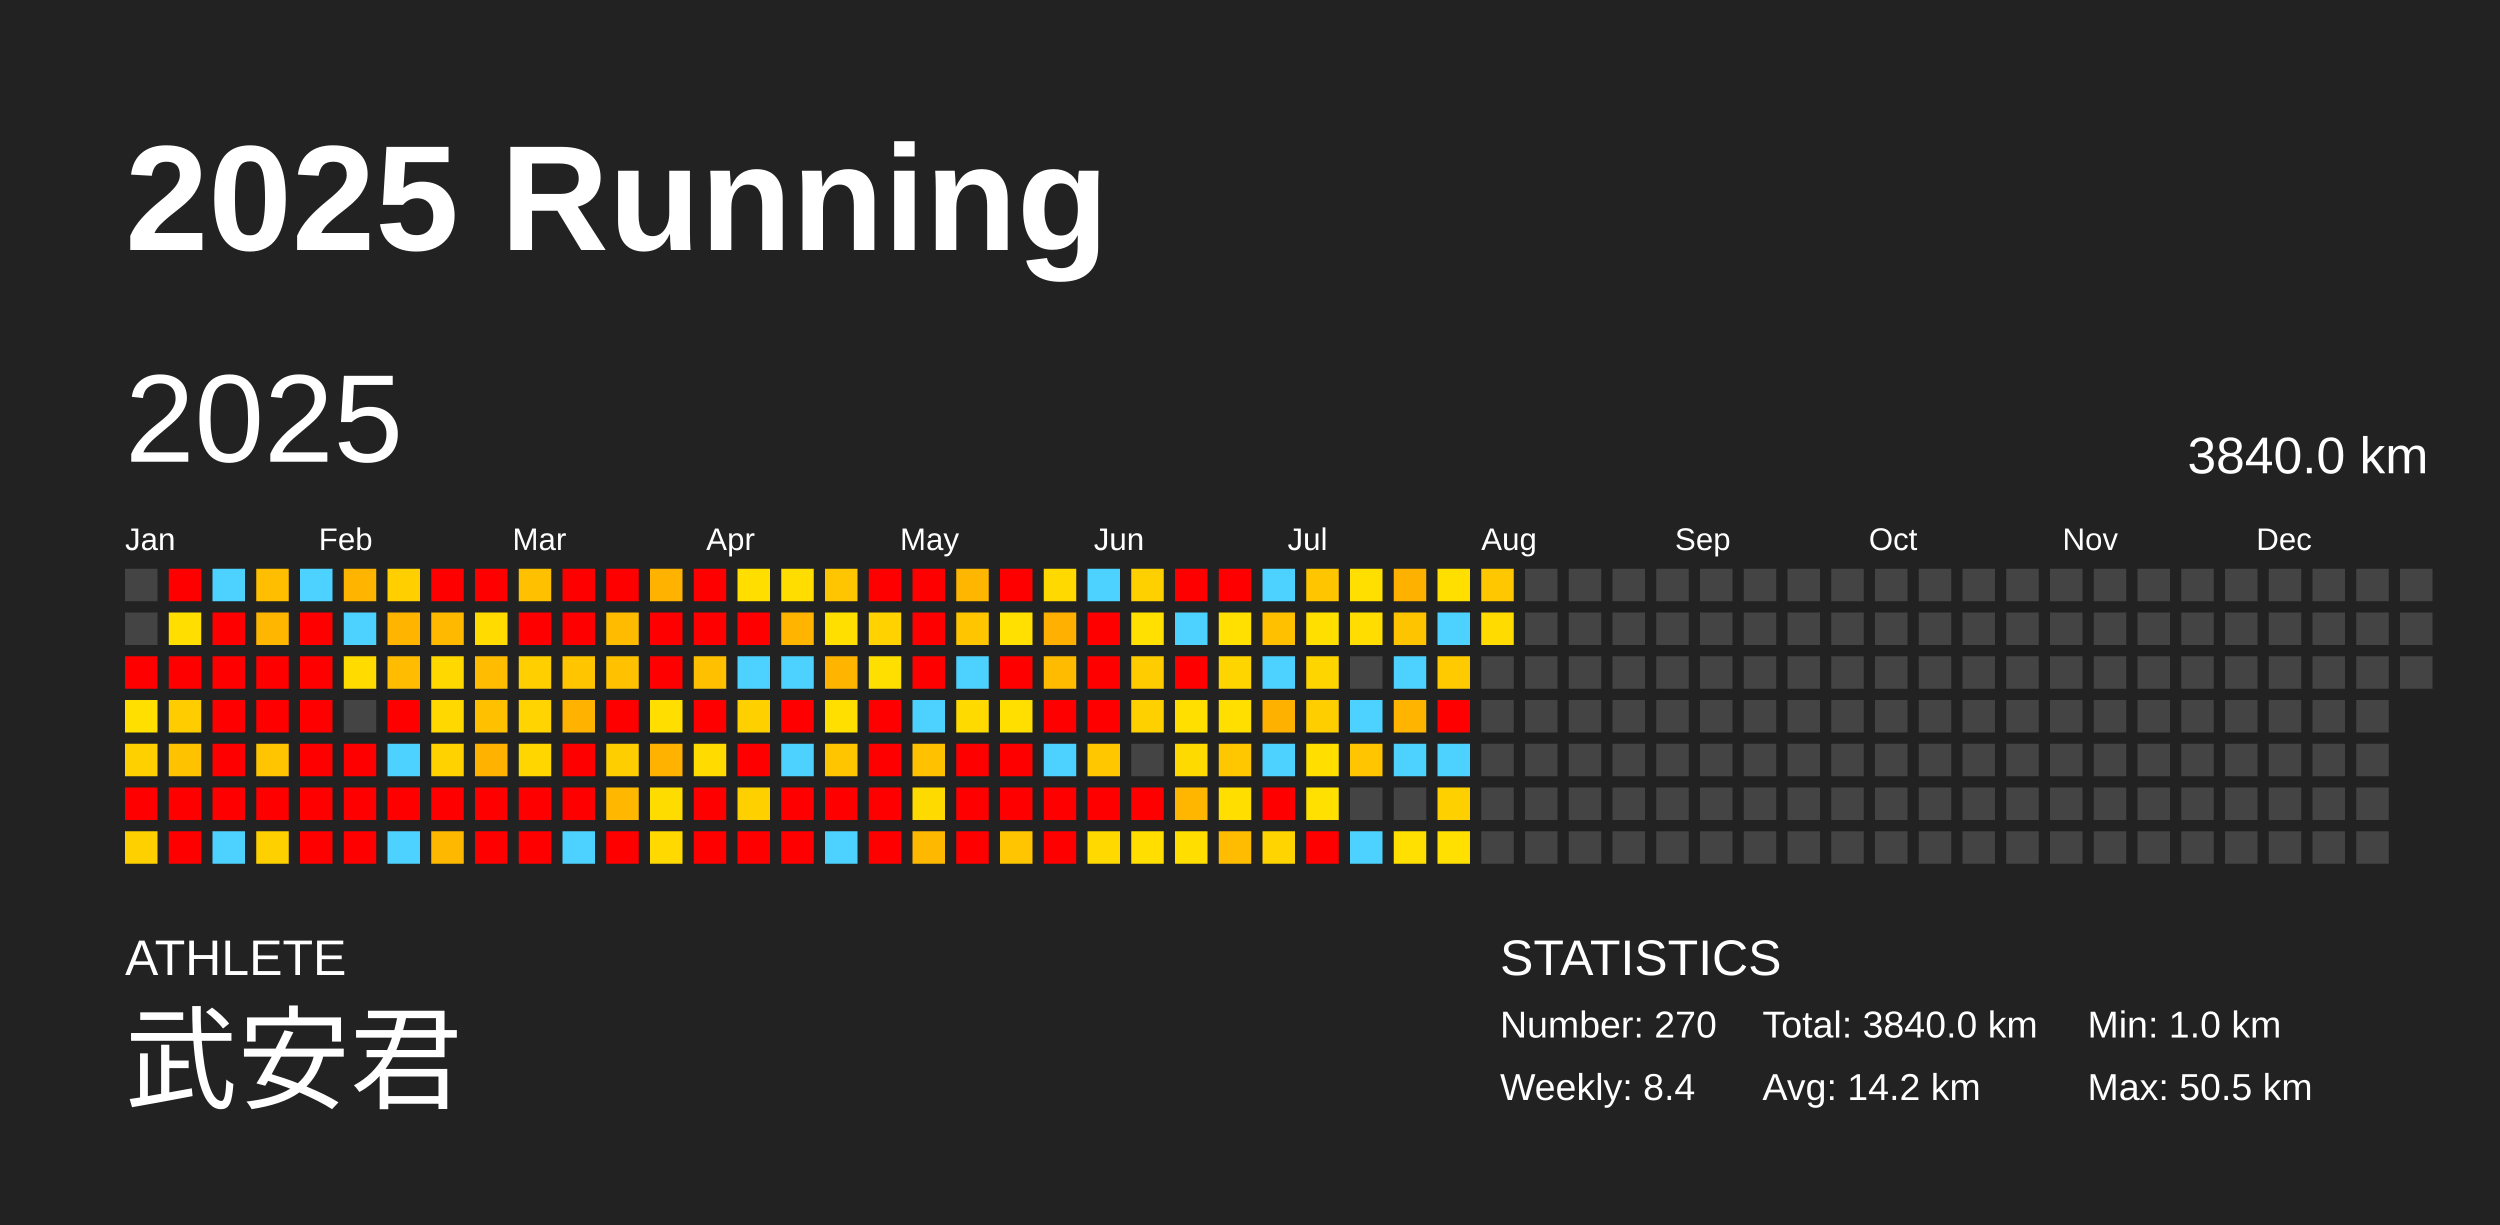
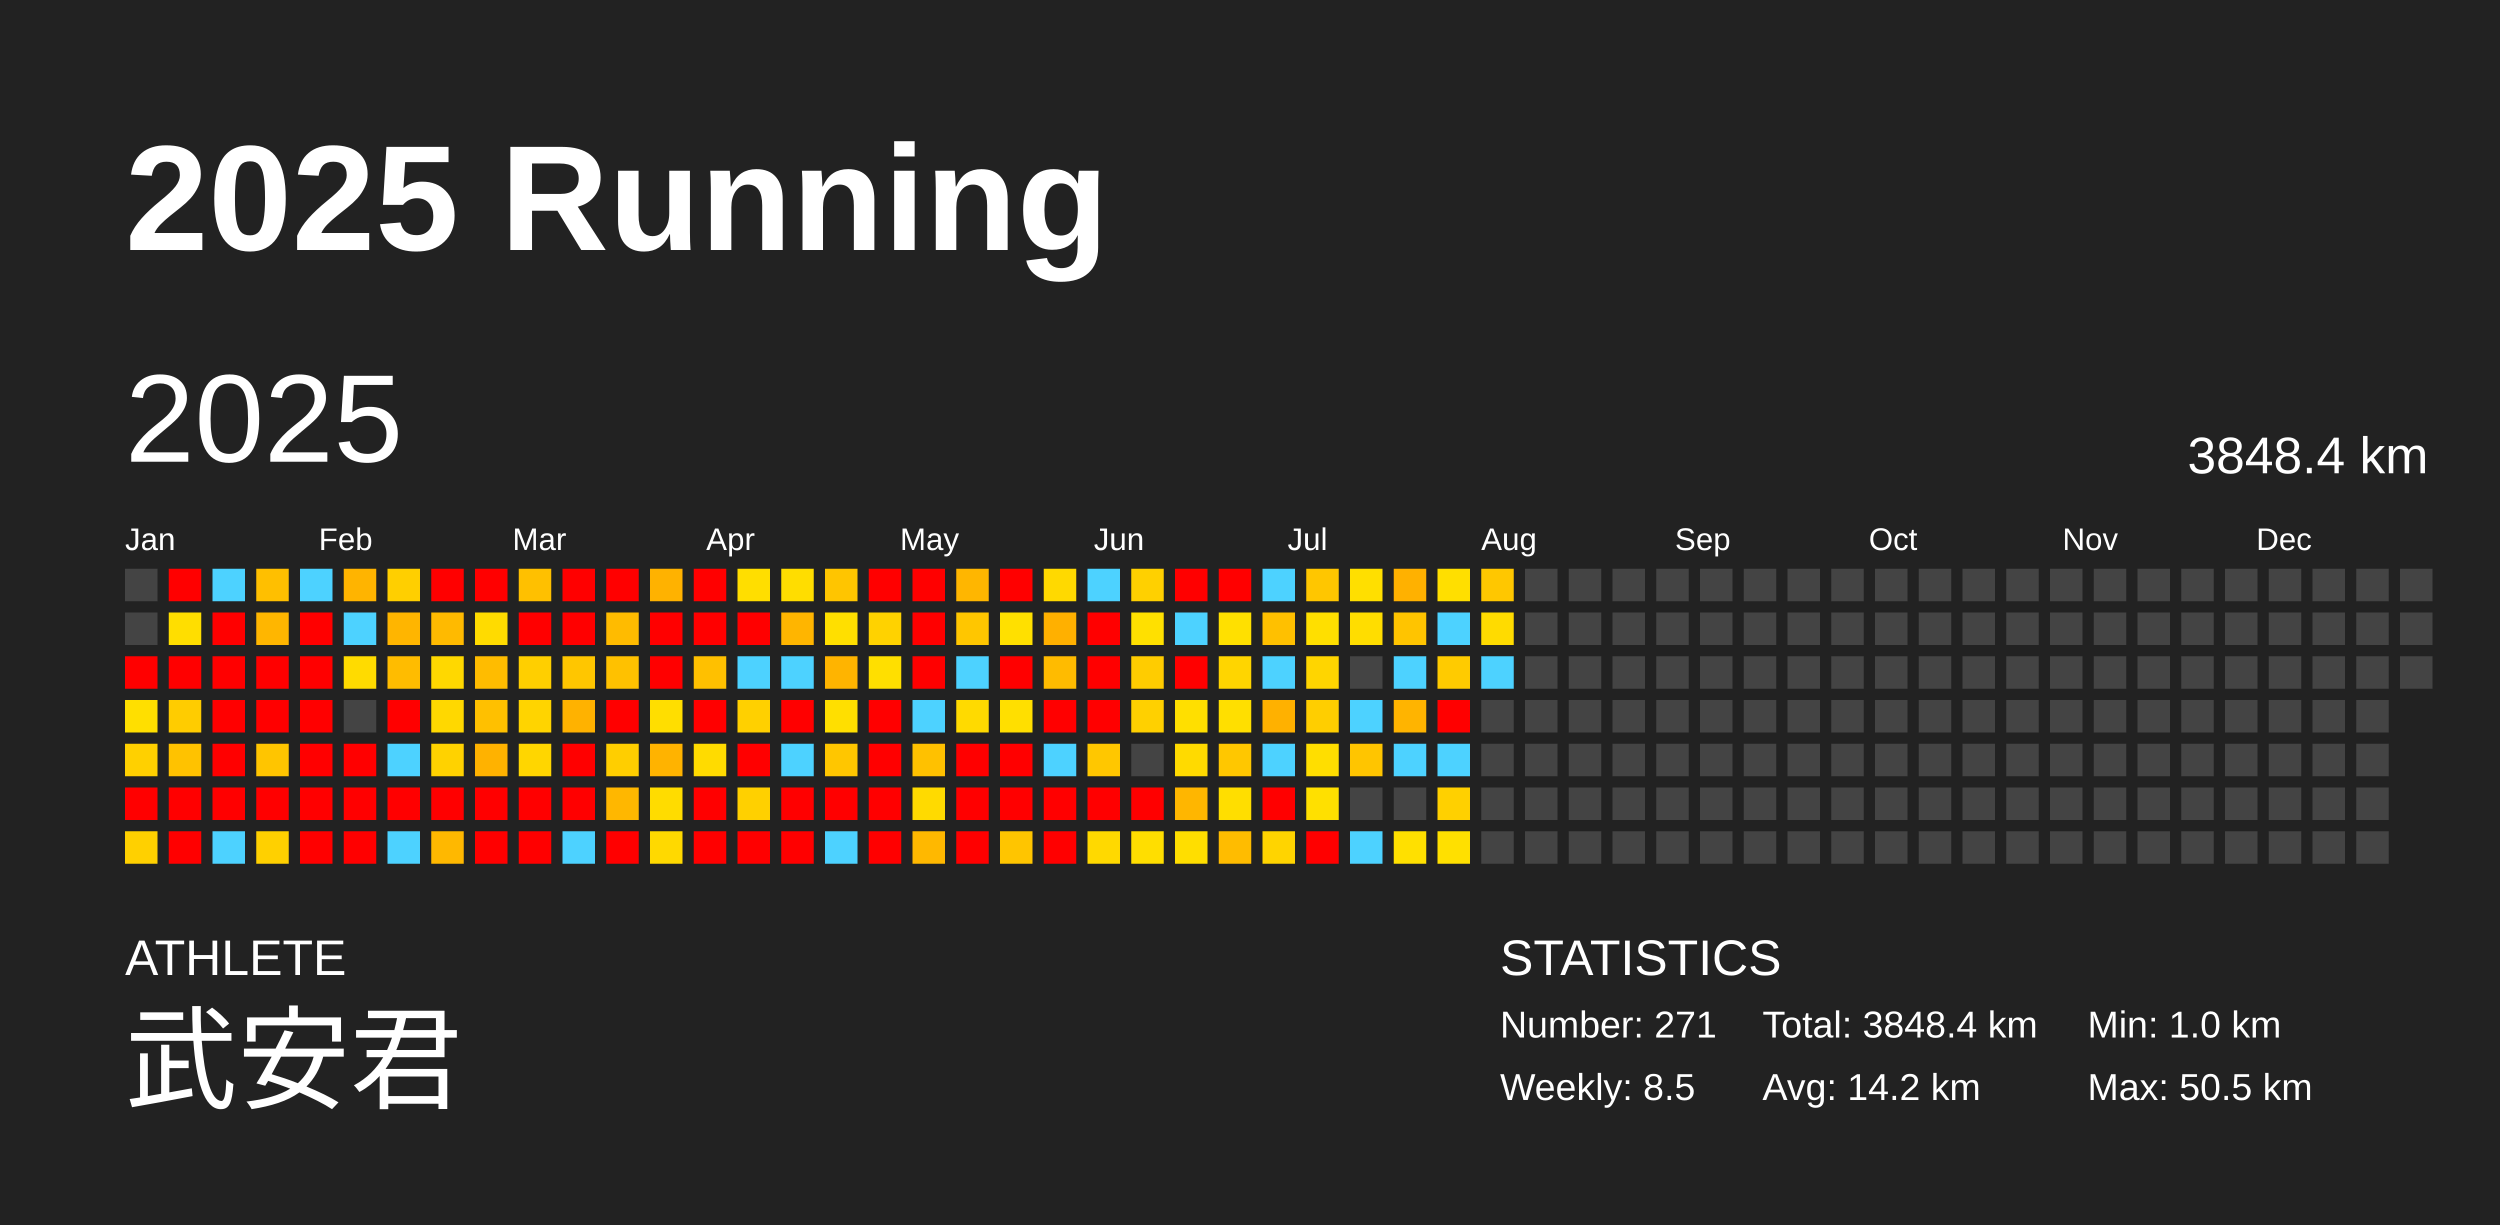
<svg xmlns="http://www.w3.org/2000/svg" baseProfile="full" height="98mm" version="1.1" viewBox="0,0,200,98" width="200mm">
  <defs />
  <rect fill="#222222" height="98" width="200" x="0" y="0" />
  <text fill="#FFFFFF" style="font-size:12px; font-family:Arial; font-weight:bold;" x="10" y="20">2025 Running</text>
  <text fill="#FFFFFF" style="font-size:4px; font-family:Arial" x="10" y="78">ATHLETE</text>
  <text fill="#FFFFFF" style="font-size:9px; font-family:Arial" x="10" y="88">武安君</text>
  <text fill="#FFFFFF" style="font-size:4px; font-family:Arial" x="120" y="78">STATISTICS</text>
-   <text fill="#FFFFFF" style="font-size:3px; font-family:Arial" x="120" y="83">Number: 270</text>
-   <text fill="#FFFFFF" style="font-size:3px; font-family:Arial" x="120" y="88">Weekly: 8.4</text>
-   <text fill="#FFFFFF" style="font-size:3px; font-family:Arial" x="141" y="83">Total: 3840.0 km</text>
+   <text fill="#FFFFFF" style="font-size:3px; font-family:Arial" x="120" y="83">Number: 271</text>
+   <text fill="#FFFFFF" style="font-size:3px; font-family:Arial" x="120" y="88">Weekly: 8.5</text>
+   <text fill="#FFFFFF" style="font-size:3px; font-family:Arial" x="141" y="83">Total: 3848.4 km</text>
  <text fill="#FFFFFF" style="font-size:3px; font-family:Arial" x="141" y="88">Avg: 14.2 km</text>
  <text fill="#FFFFFF" style="font-size:3px; font-family:Arial" x="167" y="83">Min: 1.0 km</text>
  <text fill="#FFFFFF" style="font-size:3px; font-family:Arial" x="167" y="88">Max: 50.5 km</text>
  <text dominant-baseline="hanging" fill="#FFFFFF" style="font-size:10.0px; font-family:Arial;" x="10" y="30">2025</text>
-   <text dominant-baseline="hanging" fill="#FFFFFF" style="font-size:4.125px; font-family:Arial;" x="175" y="35">3840.0 km</text>
+   <text dominant-baseline="hanging" fill="#FFFFFF" style="font-size:4.125px; font-family:Arial;" x="175" y="35">3848.4 km</text>
  <text fill="#FFFFFF" style="font-size:2.5px; font-family:Arial" x="10.0" y="44">Jan</text>
  <text fill="#FFFFFF" style="font-size:2.5px; font-family:Arial" x="25.5" y="44">Feb</text>
  <text fill="#FFFFFF" style="font-size:2.5px; font-family:Arial" x="41.0" y="44">Mar</text>
  <text fill="#FFFFFF" style="font-size:2.5px; font-family:Arial" x="56.5" y="44">Apr</text>
  <text fill="#FFFFFF" style="font-size:2.5px; font-family:Arial" x="72.0" y="44">May</text>
  <text fill="#FFFFFF" style="font-size:2.5px; font-family:Arial" x="87.5" y="44">Jun</text>
  <text fill="#FFFFFF" style="font-size:2.5px; font-family:Arial" x="103.0" y="44">Jul</text>
  <text fill="#FFFFFF" style="font-size:2.5px; font-family:Arial" x="118.5" y="44">Aug</text>
  <text fill="#FFFFFF" style="font-size:2.5px; font-family:Arial" x="134.0" y="44">Sep</text>
  <text fill="#FFFFFF" style="font-size:2.5px; font-family:Arial" x="149.5" y="44">Oct</text>
  <text fill="#FFFFFF" style="font-size:2.5px; font-family:Arial" x="165.0" y="44">Nov</text>
  <text fill="#FFFFFF" style="font-size:2.5px; font-family:Arial" x="180.5" y="44">Dec</text>
  <rect fill="#444444" height="2.6" width="2.6" x="10.0" y="45.5" />
  <rect fill="#444444" height="2.6" width="2.6" x="10.0" y="49.0" />
  <rect fill="red" height="2.6" width="2.6" x="10.0" y="52.5" />
  <rect fill="#ffdf00" height="2.6" width="2.6" x="10.0" y="56.0" />
  <rect fill="#ffd000" height="2.6" width="2.6" x="10.0" y="59.5" />
  <rect fill="red" height="2.6" width="2.6" x="10.0" y="63.0" />
  <rect fill="#ffd000" height="2.6" width="2.6" x="10.0" y="66.5" />
  <rect fill="red" height="2.6" width="2.6" x="13.5" y="45.5" />
  <rect fill="#ffde00" height="2.6" width="2.6" x="13.5" y="49.0" />
  <rect fill="red" height="2.6" width="2.6" x="13.5" y="52.5" />
  <rect fill="#ffcc00" height="2.6" width="2.6" x="13.5" y="56.0" />
  <rect fill="#ffc200" height="2.6" width="2.6" x="13.5" y="59.5" />
  <rect fill="red" height="2.6" width="2.6" x="13.5" y="63.0" />
  <rect fill="red" height="2.6" width="2.6" x="13.5" y="66.5" />
  <rect fill="#4dd2ff" height="2.6" width="2.6" x="17.0" y="45.5" />
  <rect fill="red" height="2.6" width="2.6" x="17.0" y="49.0" />
  <rect fill="red" height="2.6" width="2.6" x="17.0" y="52.5" />
  <rect fill="red" height="2.6" width="2.6" x="17.0" y="56.0" />
  <rect fill="red" height="2.6" width="2.6" x="17.0" y="59.5" />
  <rect fill="red" height="2.6" width="2.6" x="17.0" y="63.0" />
  <rect fill="#4dd2ff" height="2.6" width="2.6" x="17.0" y="66.5" />
  <rect fill="#ffbf00" height="2.6" width="2.6" x="20.5" y="45.5" />
  <rect fill="#ffb600" height="2.6" width="2.6" x="20.5" y="49.0" />
  <rect fill="red" height="2.6" width="2.6" x="20.5" y="52.5" />
  <rect fill="red" height="2.6" width="2.6" x="20.5" y="56.0" />
  <rect fill="#ffc500" height="2.6" width="2.6" x="20.5" y="59.5" />
  <rect fill="red" height="2.6" width="2.6" x="20.5" y="63.0" />
  <rect fill="#ffd000" height="2.6" width="2.6" x="20.5" y="66.5" />
  <rect fill="#4dd2ff" height="2.6" width="2.6" x="24.0" y="45.5" />
  <rect fill="red" height="2.6" width="2.6" x="24.0" y="49.0" />
  <rect fill="red" height="2.6" width="2.6" x="24.0" y="52.5" />
  <rect fill="red" height="2.6" width="2.6" x="24.0" y="56.0" />
  <rect fill="red" height="2.6" width="2.6" x="24.0" y="59.5" />
  <rect fill="red" height="2.6" width="2.6" x="24.0" y="63.0" />
  <rect fill="red" height="2.6" width="2.6" x="24.0" y="66.5" />
  <rect fill="#ffb400" height="2.6" width="2.6" x="27.5" y="45.5" />
  <rect fill="#4dd2ff" height="2.6" width="2.6" x="27.5" y="49.0" />
  <rect fill="#ffdb00" height="2.6" width="2.6" x="27.5" y="52.5" />
  <rect fill="#444444" height="2.6" width="2.6" x="27.5" y="56.0" />
  <rect fill="red" height="2.6" width="2.6" x="27.5" y="59.5" />
  <rect fill="red" height="2.6" width="2.6" x="27.5" y="63.0" />
  <rect fill="red" height="2.6" width="2.6" x="27.5" y="66.5" />
  <rect fill="#ffcf00" height="2.6" width="2.6" x="31.0" y="45.5" />
  <rect fill="#ffb500" height="2.6" width="2.6" x="31.0" y="49.0" />
  <rect fill="#ffbc00" height="2.6" width="2.6" x="31.0" y="52.5" />
  <rect fill="red" height="2.6" width="2.6" x="31.0" y="56.0" />
  <rect fill="#4dd2ff" height="2.6" width="2.6" x="31.0" y="59.5" />
  <rect fill="red" height="2.6" width="2.6" x="31.0" y="63.0" />
  <rect fill="#4dd2ff" height="2.6" width="2.6" x="31.0" y="66.5" />
  <rect fill="red" height="2.6" width="2.6" x="34.5" y="45.5" />
  <rect fill="#ffba00" height="2.6" width="2.6" x="34.5" y="49.0" />
  <rect fill="#ffd800" height="2.6" width="2.6" x="34.5" y="52.5" />
  <rect fill="#ffd800" height="2.6" width="2.6" x="34.5" y="56.0" />
  <rect fill="#ffd200" height="2.6" width="2.6" x="34.5" y="59.5" />
  <rect fill="red" height="2.6" width="2.6" x="34.5" y="63.0" />
  <rect fill="#ffb800" height="2.6" width="2.6" x="34.5" y="66.5" />
  <rect fill="red" height="2.6" width="2.6" x="38.0" y="45.5" />
  <rect fill="#ffdb00" height="2.6" width="2.6" x="38.0" y="49.0" />
  <rect fill="#ffbc00" height="2.6" width="2.6" x="38.0" y="52.5" />
  <rect fill="#ffc000" height="2.6" width="2.6" x="38.0" y="56.0" />
  <rect fill="#ffb200" height="2.6" width="2.6" x="38.0" y="59.5" />
  <rect fill="red" height="2.6" width="2.6" x="38.0" y="63.0" />
  <rect fill="red" height="2.6" width="2.6" x="38.0" y="66.5" />
  <rect fill="#ffc000" height="2.6" width="2.6" x="41.5" y="45.5" />
  <rect fill="red" height="2.6" width="2.6" x="41.5" y="49.0" />
  <rect fill="#ffcf00" height="2.6" width="2.6" x="41.5" y="52.5" />
  <rect fill="#ffd400" height="2.6" width="2.6" x="41.5" y="56.0" />
  <rect fill="#ffd600" height="2.6" width="2.6" x="41.5" y="59.5" />
  <rect fill="red" height="2.6" width="2.6" x="41.5" y="63.0" />
  <rect fill="red" height="2.6" width="2.6" x="41.5" y="66.5" />
  <rect fill="red" height="2.6" width="2.6" x="45.0" y="45.5" />
  <rect fill="red" height="2.6" width="2.6" x="45.0" y="49.0" />
  <rect fill="#ffc600" height="2.6" width="2.6" x="45.0" y="52.5" />
  <rect fill="#ffb200" height="2.6" width="2.6" x="45.0" y="56.0" />
  <rect fill="red" height="2.6" width="2.6" x="45.0" y="59.5" />
  <rect fill="red" height="2.6" width="2.6" x="45.0" y="63.0" />
  <rect fill="#4dd2ff" height="2.6" width="2.6" x="45.0" y="66.5" />
  <rect fill="red" height="2.6" width="2.6" x="48.5" y="45.5" />
  <rect fill="#ffbb00" height="2.6" width="2.6" x="48.5" y="49.0" />
  <rect fill="#ffc100" height="2.6" width="2.6" x="48.5" y="52.5" />
  <rect fill="red" height="2.6" width="2.6" x="48.5" y="56.0" />
  <rect fill="#ffce00" height="2.6" width="2.6" x="48.5" y="59.5" />
  <rect fill="#ffb700" height="2.6" width="2.6" x="48.5" y="63.0" />
  <rect fill="red" height="2.6" width="2.6" x="48.5" y="66.5" />
  <rect fill="#ffb200" height="2.6" width="2.6" x="52.0" y="45.5" />
  <rect fill="red" height="2.6" width="2.6" x="52.0" y="49.0" />
  <rect fill="red" height="2.6" width="2.6" x="52.0" y="52.5" />
  <rect fill="#ffde00" height="2.6" width="2.6" x="52.0" y="56.0" />
  <rect fill="#ffb300" height="2.6" width="2.6" x="52.0" y="59.5" />
  <rect fill="#ffdc00" height="2.6" width="2.6" x="52.0" y="63.0" />
  <rect fill="#ffd900" height="2.6" width="2.6" x="52.0" y="66.5" />
  <rect fill="red" height="2.6" width="2.6" x="55.5" y="45.5" />
  <rect fill="red" height="2.6" width="2.6" x="55.5" y="49.0" />
  <rect fill="#ffc000" height="2.6" width="2.6" x="55.5" y="52.5" />
  <rect fill="red" height="2.6" width="2.6" x="55.5" y="56.0" />
  <rect fill="#ffdb00" height="2.6" width="2.6" x="55.5" y="59.5" />
  <rect fill="red" height="2.6" width="2.6" x="55.5" y="63.0" />
  <rect fill="red" height="2.6" width="2.6" x="55.5" y="66.5" />
  <rect fill="#ffde00" height="2.6" width="2.6" x="59.0" y="45.5" />
  <rect fill="red" height="2.6" width="2.6" x="59.0" y="49.0" />
  <rect fill="#4dd2ff" height="2.6" width="2.6" x="59.0" y="52.5" />
  <rect fill="#ffd000" height="2.6" width="2.6" x="59.0" y="56.0" />
  <rect fill="red" height="2.6" width="2.6" x="59.0" y="59.5" />
  <rect fill="#ffd000" height="2.6" width="2.6" x="59.0" y="63.0" />
  <rect fill="red" height="2.6" width="2.6" x="59.0" y="66.5" />
  <rect fill="#ffdd00" height="2.6" width="2.6" x="62.5" y="45.5" />
  <rect fill="#ffb500" height="2.6" width="2.6" x="62.5" y="49.0" />
  <rect fill="#4dd2ff" height="2.6" width="2.6" x="62.5" y="52.5" />
  <rect fill="red" height="2.6" width="2.6" x="62.5" y="56.0" />
  <rect fill="#4dd2ff" height="2.6" width="2.6" x="62.5" y="59.5" />
  <rect fill="red" height="2.6" width="2.6" x="62.5" y="63.0" />
  <rect fill="red" height="2.6" width="2.6" x="62.5" y="66.5" />
  <rect fill="#ffc500" height="2.6" width="2.6" x="66.0" y="45.5" />
  <rect fill="#ffdf00" height="2.6" width="2.6" x="66.0" y="49.0" />
  <rect fill="#ffb400" height="2.6" width="2.6" x="66.0" y="52.5" />
  <rect fill="#ffdf00" height="2.6" width="2.6" x="66.0" y="56.0" />
  <rect fill="#ffc600" height="2.6" width="2.6" x="66.0" y="59.5" />
  <rect fill="red" height="2.6" width="2.6" x="66.0" y="63.0" />
  <rect fill="#4dd2ff" height="2.6" width="2.6" x="66.0" y="66.5" />
  <rect fill="red" height="2.6" width="2.6" x="69.5" y="45.5" />
  <rect fill="#ffd200" height="2.6" width="2.6" x="69.5" y="49.0" />
  <rect fill="#ffdf00" height="2.6" width="2.6" x="69.5" y="52.5" />
  <rect fill="red" height="2.6" width="2.6" x="69.5" y="56.0" />
  <rect fill="red" height="2.6" width="2.6" x="69.5" y="59.5" />
  <rect fill="red" height="2.6" width="2.6" x="69.5" y="63.0" />
  <rect fill="red" height="2.6" width="2.6" x="69.5" y="66.5" />
  <rect fill="red" height="2.6" width="2.6" x="73.0" y="45.5" />
  <rect fill="red" height="2.6" width="2.6" x="73.0" y="49.0" />
  <rect fill="red" height="2.6" width="2.6" x="73.0" y="52.5" />
  <rect fill="#4dd2ff" height="2.6" width="2.6" x="73.0" y="56.0" />
  <rect fill="#ffc100" height="2.6" width="2.6" x="73.0" y="59.5" />
  <rect fill="#ffda00" height="2.6" width="2.6" x="73.0" y="63.0" />
  <rect fill="#ffb800" height="2.6" width="2.6" x="73.0" y="66.5" />
  <rect fill="#ffb600" height="2.6" width="2.6" x="76.5" y="45.5" />
  <rect fill="#ffc600" height="2.6" width="2.6" x="76.5" y="49.0" />
  <rect fill="#4dd2ff" height="2.6" width="2.6" x="76.5" y="52.5" />
  <rect fill="#ffda00" height="2.6" width="2.6" x="76.5" y="56.0" />
  <rect fill="red" height="2.6" width="2.6" x="76.5" y="59.5" />
  <rect fill="red" height="2.6" width="2.6" x="76.5" y="63.0" />
  <rect fill="red" height="2.6" width="2.6" x="76.5" y="66.5" />
  <rect fill="red" height="2.6" width="2.6" x="80.0" y="45.5" />
  <rect fill="#ffe000" height="2.6" width="2.6" x="80.0" y="49.0" />
  <rect fill="red" height="2.6" width="2.6" x="80.0" y="52.5" />
  <rect fill="#ffdf00" height="2.6" width="2.6" x="80.0" y="56.0" />
  <rect fill="red" height="2.6" width="2.6" x="80.0" y="59.5" />
  <rect fill="red" height="2.6" width="2.6" x="80.0" y="63.0" />
  <rect fill="#ffc500" height="2.6" width="2.6" x="80.0" y="66.5" />
  <rect fill="#ffd900" height="2.6" width="2.6" x="83.5" y="45.5" />
  <rect fill="#ffb000" height="2.6" width="2.6" x="83.5" y="49.0" />
  <rect fill="#ffbb00" height="2.6" width="2.6" x="83.5" y="52.5" />
  <rect fill="red" height="2.6" width="2.6" x="83.5" y="56.0" />
  <rect fill="#4dd2ff" height="2.6" width="2.6" x="83.5" y="59.5" />
  <rect fill="red" height="2.6" width="2.6" x="83.5" y="63.0" />
  <rect fill="red" height="2.6" width="2.6" x="83.5" y="66.5" />
  <rect fill="#4dd2ff" height="2.6" width="2.6" x="87.0" y="45.5" />
  <rect fill="red" height="2.6" width="2.6" x="87.0" y="49.0" />
  <rect fill="red" height="2.6" width="2.6" x="87.0" y="52.5" />
  <rect fill="red" height="2.6" width="2.6" x="87.0" y="56.0" />
  <rect fill="#ffc700" height="2.6" width="2.6" x="87.0" y="59.5" />
  <rect fill="red" height="2.6" width="2.6" x="87.0" y="63.0" />
  <rect fill="#ffd900" height="2.6" width="2.6" x="87.0" y="66.5" />
  <rect fill="#ffd000" height="2.6" width="2.6" x="90.5" y="45.5" />
  <rect fill="#ffe000" height="2.6" width="2.6" x="90.5" y="49.0" />
  <rect fill="#ffcc00" height="2.6" width="2.6" x="90.5" y="52.5" />
  <rect fill="#ffd000" height="2.6" width="2.6" x="90.5" y="56.0" />
  <rect fill="#444444" height="2.6" width="2.6" x="90.5" y="59.5" />
  <rect fill="red" height="2.6" width="2.6" x="90.5" y="63.0" />
  <rect fill="#ffde00" height="2.6" width="2.6" x="90.5" y="66.5" />
  <rect fill="red" height="2.6" width="2.6" x="94.0" y="45.5" />
  <rect fill="#4dd2ff" height="2.6" width="2.6" x="94.0" y="49.0" />
  <rect fill="red" height="2.6" width="2.6" x="94.0" y="52.5" />
  <rect fill="#ffdf00" height="2.6" width="2.6" x="94.0" y="56.0" />
  <rect fill="#ffda00" height="2.6" width="2.6" x="94.0" y="59.5" />
  <rect fill="#ffb600" height="2.6" width="2.6" x="94.0" y="63.0" />
  <rect fill="#ffde00" height="2.6" width="2.6" x="94.0" y="66.5" />
  <rect fill="red" height="2.6" width="2.6" x="97.5" y="45.5" />
  <rect fill="#ffe000" height="2.6" width="2.6" x="97.5" y="49.0" />
  <rect fill="#ffd500" height="2.6" width="2.6" x="97.5" y="52.5" />
  <rect fill="#ffdf00" height="2.6" width="2.6" x="97.5" y="56.0" />
  <rect fill="#ffc700" height="2.6" width="2.6" x="97.5" y="59.5" />
  <rect fill="#ffde00" height="2.6" width="2.6" x="97.5" y="63.0" />
  <rect fill="#ffbc00" height="2.6" width="2.6" x="97.5" y="66.5" />
  <rect fill="#4dd2ff" height="2.6" width="2.6" x="101.0" y="45.5" />
  <rect fill="#ffc000" height="2.6" width="2.6" x="101.0" y="49.0" />
  <rect fill="#4dd2ff" height="2.6" width="2.6" x="101.0" y="52.5" />
  <rect fill="#ffb100" height="2.6" width="2.6" x="101.0" y="56.0" />
  <rect fill="#4dd2ff" height="2.6" width="2.6" x="101.0" y="59.5" />
  <rect fill="red" height="2.6" width="2.6" x="101.0" y="63.0" />
  <rect fill="#ffd400" height="2.6" width="2.6" x="101.0" y="66.5" />
  <rect fill="#ffc600" height="2.6" width="2.6" x="104.5" y="45.5" />
  <rect fill="#ffdf00" height="2.6" width="2.6" x="104.5" y="49.0" />
  <rect fill="#ffd500" height="2.6" width="2.6" x="104.5" y="52.5" />
  <rect fill="#ffce00" height="2.6" width="2.6" x="104.5" y="56.0" />
  <rect fill="#ffde00" height="2.6" width="2.6" x="104.5" y="59.5" />
  <rect fill="#ffe000" height="2.6" width="2.6" x="104.5" y="63.0" />
  <rect fill="red" height="2.6" width="2.6" x="104.5" y="66.5" />
  <rect fill="#ffdf00" height="2.6" width="2.6" x="108.0" y="45.5" />
  <rect fill="#ffdd00" height="2.6" width="2.6" x="108.0" y="49.0" />
  <rect fill="#444444" height="2.6" width="2.6" x="108.0" y="52.5" />
  <rect fill="#4dd2ff" height="2.6" width="2.6" x="108.0" y="56.0" />
  <rect fill="#ffc500" height="2.6" width="2.6" x="108.0" y="59.5" />
  <rect fill="#444444" height="2.6" width="2.6" x="108.0" y="63.0" />
  <rect fill="#4dd2ff" height="2.6" width="2.6" x="108.0" y="66.5" />
  <rect fill="#ffb100" height="2.6" width="2.6" x="111.5" y="45.5" />
  <rect fill="#ffc400" height="2.6" width="2.6" x="111.5" y="49.0" />
  <rect fill="#4dd2ff" height="2.6" width="2.6" x="111.5" y="52.5" />
  <rect fill="#ffb400" height="2.6" width="2.6" x="111.5" y="56.0" />
  <rect fill="#4dd2ff" height="2.6" width="2.6" x="111.5" y="59.5" />
  <rect fill="#444444" height="2.6" width="2.6" x="111.5" y="63.0" />
  <rect fill="#ffe000" height="2.6" width="2.6" x="111.5" y="66.5" />
  <rect fill="#ffdf00" height="2.6" width="2.6" x="115.0" y="45.5" />
  <rect fill="#4dd2ff" height="2.6" width="2.6" x="115.0" y="49.0" />
  <rect fill="#ffcb00" height="2.6" width="2.6" x="115.0" y="52.5" />
  <rect fill="red" height="2.6" width="2.6" x="115.0" y="56.0" />
  <rect fill="#4dd2ff" height="2.6" width="2.6" x="115.0" y="59.5" />
  <rect fill="#ffd000" height="2.6" width="2.6" x="115.0" y="63.0" />
  <rect fill="#ffe000" height="2.6" width="2.6" x="115.0" y="66.5" />
  <rect fill="#ffc700" height="2.6" width="2.6" x="118.5" y="45.5" />
  <rect fill="#ffdb00" height="2.6" width="2.6" x="118.5" y="49.0" />
-   <rect fill="#444444" height="2.6" width="2.6" x="118.5" y="52.5" />
+   <rect fill="#4dd2ff" height="2.6" width="2.6" x="118.5" y="52.5" />
  <rect fill="#444444" height="2.6" width="2.6" x="118.5" y="56.0" />
  <rect fill="#444444" height="2.6" width="2.6" x="118.5" y="59.5" />
  <rect fill="#444444" height="2.6" width="2.6" x="118.5" y="63.0" />
  <rect fill="#444444" height="2.6" width="2.6" x="118.5" y="66.5" />
  <rect fill="#444444" height="2.6" width="2.6" x="122.0" y="45.5" />
  <rect fill="#444444" height="2.6" width="2.6" x="122.0" y="49.0" />
  <rect fill="#444444" height="2.6" width="2.6" x="122.0" y="52.5" />
  <rect fill="#444444" height="2.6" width="2.6" x="122.0" y="56.0" />
  <rect fill="#444444" height="2.6" width="2.6" x="122.0" y="59.5" />
  <rect fill="#444444" height="2.6" width="2.6" x="122.0" y="63.0" />
  <rect fill="#444444" height="2.6" width="2.6" x="122.0" y="66.5" />
  <rect fill="#444444" height="2.6" width="2.6" x="125.5" y="45.5" />
  <rect fill="#444444" height="2.6" width="2.6" x="125.5" y="49.0" />
  <rect fill="#444444" height="2.6" width="2.6" x="125.5" y="52.5" />
  <rect fill="#444444" height="2.6" width="2.6" x="125.5" y="56.0" />
  <rect fill="#444444" height="2.6" width="2.6" x="125.5" y="59.5" />
  <rect fill="#444444" height="2.6" width="2.6" x="125.5" y="63.0" />
  <rect fill="#444444" height="2.6" width="2.6" x="125.5" y="66.5" />
  <rect fill="#444444" height="2.6" width="2.6" x="129.0" y="45.5" />
  <rect fill="#444444" height="2.6" width="2.6" x="129.0" y="49.0" />
  <rect fill="#444444" height="2.6" width="2.6" x="129.0" y="52.5" />
  <rect fill="#444444" height="2.6" width="2.6" x="129.0" y="56.0" />
  <rect fill="#444444" height="2.6" width="2.6" x="129.0" y="59.5" />
  <rect fill="#444444" height="2.6" width="2.6" x="129.0" y="63.0" />
  <rect fill="#444444" height="2.6" width="2.6" x="129.0" y="66.5" />
  <rect fill="#444444" height="2.6" width="2.6" x="132.5" y="45.5" />
  <rect fill="#444444" height="2.6" width="2.6" x="132.5" y="49.0" />
  <rect fill="#444444" height="2.6" width="2.6" x="132.5" y="52.5" />
  <rect fill="#444444" height="2.6" width="2.6" x="132.5" y="56.0" />
  <rect fill="#444444" height="2.6" width="2.6" x="132.5" y="59.5" />
  <rect fill="#444444" height="2.6" width="2.6" x="132.5" y="63.0" />
  <rect fill="#444444" height="2.6" width="2.6" x="132.5" y="66.5" />
  <rect fill="#444444" height="2.6" width="2.6" x="136.0" y="45.5" />
  <rect fill="#444444" height="2.6" width="2.6" x="136.0" y="49.0" />
  <rect fill="#444444" height="2.6" width="2.6" x="136.0" y="52.5" />
  <rect fill="#444444" height="2.6" width="2.6" x="136.0" y="56.0" />
  <rect fill="#444444" height="2.6" width="2.6" x="136.0" y="59.5" />
  <rect fill="#444444" height="2.6" width="2.6" x="136.0" y="63.0" />
  <rect fill="#444444" height="2.6" width="2.6" x="136.0" y="66.5" />
  <rect fill="#444444" height="2.6" width="2.6" x="139.5" y="45.5" />
  <rect fill="#444444" height="2.6" width="2.6" x="139.5" y="49.0" />
  <rect fill="#444444" height="2.6" width="2.6" x="139.5" y="52.5" />
  <rect fill="#444444" height="2.6" width="2.6" x="139.5" y="56.0" />
  <rect fill="#444444" height="2.6" width="2.6" x="139.5" y="59.5" />
  <rect fill="#444444" height="2.6" width="2.6" x="139.5" y="63.0" />
  <rect fill="#444444" height="2.6" width="2.6" x="139.5" y="66.5" />
  <rect fill="#444444" height="2.6" width="2.6" x="143.0" y="45.5" />
  <rect fill="#444444" height="2.6" width="2.6" x="143.0" y="49.0" />
  <rect fill="#444444" height="2.6" width="2.6" x="143.0" y="52.5" />
  <rect fill="#444444" height="2.6" width="2.6" x="143.0" y="56.0" />
  <rect fill="#444444" height="2.6" width="2.6" x="143.0" y="59.5" />
  <rect fill="#444444" height="2.6" width="2.6" x="143.0" y="63.0" />
  <rect fill="#444444" height="2.6" width="2.6" x="143.0" y="66.5" />
  <rect fill="#444444" height="2.6" width="2.6" x="146.5" y="45.5" />
  <rect fill="#444444" height="2.6" width="2.6" x="146.5" y="49.0" />
  <rect fill="#444444" height="2.6" width="2.6" x="146.5" y="52.5" />
  <rect fill="#444444" height="2.6" width="2.6" x="146.5" y="56.0" />
  <rect fill="#444444" height="2.6" width="2.6" x="146.5" y="59.5" />
  <rect fill="#444444" height="2.6" width="2.6" x="146.5" y="63.0" />
  <rect fill="#444444" height="2.6" width="2.6" x="146.5" y="66.5" />
  <rect fill="#444444" height="2.6" width="2.6" x="150.0" y="45.5" />
  <rect fill="#444444" height="2.6" width="2.6" x="150.0" y="49.0" />
  <rect fill="#444444" height="2.6" width="2.6" x="150.0" y="52.5" />
  <rect fill="#444444" height="2.6" width="2.6" x="150.0" y="56.0" />
  <rect fill="#444444" height="2.6" width="2.6" x="150.0" y="59.5" />
  <rect fill="#444444" height="2.6" width="2.6" x="150.0" y="63.0" />
  <rect fill="#444444" height="2.6" width="2.6" x="150.0" y="66.5" />
  <rect fill="#444444" height="2.6" width="2.6" x="153.5" y="45.5" />
  <rect fill="#444444" height="2.6" width="2.6" x="153.5" y="49.0" />
  <rect fill="#444444" height="2.6" width="2.6" x="153.5" y="52.5" />
  <rect fill="#444444" height="2.6" width="2.6" x="153.5" y="56.0" />
  <rect fill="#444444" height="2.6" width="2.6" x="153.5" y="59.5" />
  <rect fill="#444444" height="2.6" width="2.6" x="153.5" y="63.0" />
  <rect fill="#444444" height="2.6" width="2.6" x="153.5" y="66.5" />
  <rect fill="#444444" height="2.6" width="2.6" x="157.0" y="45.5" />
  <rect fill="#444444" height="2.6" width="2.6" x="157.0" y="49.0" />
  <rect fill="#444444" height="2.6" width="2.6" x="157.0" y="52.5" />
  <rect fill="#444444" height="2.6" width="2.6" x="157.0" y="56.0" />
  <rect fill="#444444" height="2.6" width="2.6" x="157.0" y="59.5" />
  <rect fill="#444444" height="2.6" width="2.6" x="157.0" y="63.0" />
  <rect fill="#444444" height="2.6" width="2.6" x="157.0" y="66.5" />
  <rect fill="#444444" height="2.6" width="2.6" x="160.5" y="45.5" />
  <rect fill="#444444" height="2.6" width="2.6" x="160.5" y="49.0" />
  <rect fill="#444444" height="2.6" width="2.6" x="160.5" y="52.5" />
  <rect fill="#444444" height="2.6" width="2.6" x="160.5" y="56.0" />
  <rect fill="#444444" height="2.6" width="2.6" x="160.5" y="59.5" />
  <rect fill="#444444" height="2.6" width="2.6" x="160.5" y="63.0" />
  <rect fill="#444444" height="2.6" width="2.6" x="160.5" y="66.5" />
  <rect fill="#444444" height="2.6" width="2.6" x="164.0" y="45.5" />
  <rect fill="#444444" height="2.6" width="2.6" x="164.0" y="49.0" />
  <rect fill="#444444" height="2.6" width="2.6" x="164.0" y="52.5" />
  <rect fill="#444444" height="2.6" width="2.6" x="164.0" y="56.0" />
  <rect fill="#444444" height="2.6" width="2.6" x="164.0" y="59.5" />
  <rect fill="#444444" height="2.6" width="2.6" x="164.0" y="63.0" />
  <rect fill="#444444" height="2.6" width="2.6" x="164.0" y="66.5" />
  <rect fill="#444444" height="2.6" width="2.6" x="167.5" y="45.5" />
  <rect fill="#444444" height="2.6" width="2.6" x="167.5" y="49.0" />
  <rect fill="#444444" height="2.6" width="2.6" x="167.5" y="52.5" />
  <rect fill="#444444" height="2.6" width="2.6" x="167.5" y="56.0" />
  <rect fill="#444444" height="2.6" width="2.6" x="167.5" y="59.5" />
  <rect fill="#444444" height="2.6" width="2.6" x="167.5" y="63.0" />
  <rect fill="#444444" height="2.6" width="2.6" x="167.5" y="66.5" />
  <rect fill="#444444" height="2.6" width="2.6" x="171.0" y="45.5" />
  <rect fill="#444444" height="2.6" width="2.6" x="171.0" y="49.0" />
  <rect fill="#444444" height="2.6" width="2.6" x="171.0" y="52.5" />
  <rect fill="#444444" height="2.6" width="2.6" x="171.0" y="56.0" />
  <rect fill="#444444" height="2.6" width="2.6" x="171.0" y="59.5" />
  <rect fill="#444444" height="2.6" width="2.6" x="171.0" y="63.0" />
  <rect fill="#444444" height="2.6" width="2.6" x="171.0" y="66.5" />
  <rect fill="#444444" height="2.6" width="2.6" x="174.5" y="45.5" />
  <rect fill="#444444" height="2.6" width="2.6" x="174.5" y="49.0" />
  <rect fill="#444444" height="2.6" width="2.6" x="174.5" y="52.5" />
  <rect fill="#444444" height="2.6" width="2.6" x="174.5" y="56.0" />
  <rect fill="#444444" height="2.6" width="2.6" x="174.5" y="59.5" />
  <rect fill="#444444" height="2.6" width="2.6" x="174.5" y="63.0" />
  <rect fill="#444444" height="2.6" width="2.6" x="174.5" y="66.5" />
  <rect fill="#444444" height="2.6" width="2.6" x="178.0" y="45.5" />
  <rect fill="#444444" height="2.6" width="2.6" x="178.0" y="49.0" />
  <rect fill="#444444" height="2.6" width="2.6" x="178.0" y="52.5" />
  <rect fill="#444444" height="2.6" width="2.6" x="178.0" y="56.0" />
  <rect fill="#444444" height="2.6" width="2.6" x="178.0" y="59.5" />
  <rect fill="#444444" height="2.6" width="2.6" x="178.0" y="63.0" />
  <rect fill="#444444" height="2.6" width="2.6" x="178.0" y="66.5" />
  <rect fill="#444444" height="2.6" width="2.6" x="181.5" y="45.5" />
  <rect fill="#444444" height="2.6" width="2.6" x="181.5" y="49.0" />
  <rect fill="#444444" height="2.6" width="2.6" x="181.5" y="52.5" />
  <rect fill="#444444" height="2.6" width="2.6" x="181.5" y="56.0" />
  <rect fill="#444444" height="2.6" width="2.6" x="181.5" y="59.5" />
  <rect fill="#444444" height="2.6" width="2.6" x="181.5" y="63.0" />
  <rect fill="#444444" height="2.6" width="2.6" x="181.5" y="66.5" />
  <rect fill="#444444" height="2.6" width="2.6" x="185.0" y="45.5" />
  <rect fill="#444444" height="2.6" width="2.6" x="185.0" y="49.0" />
  <rect fill="#444444" height="2.6" width="2.6" x="185.0" y="52.5" />
  <rect fill="#444444" height="2.6" width="2.6" x="185.0" y="56.0" />
  <rect fill="#444444" height="2.6" width="2.6" x="185.0" y="59.5" />
  <rect fill="#444444" height="2.6" width="2.6" x="185.0" y="63.0" />
  <rect fill="#444444" height="2.6" width="2.6" x="185.0" y="66.5" />
  <rect fill="#444444" height="2.6" width="2.6" x="188.5" y="45.5" />
  <rect fill="#444444" height="2.6" width="2.6" x="188.5" y="49.0" />
  <rect fill="#444444" height="2.6" width="2.6" x="188.5" y="52.5" />
  <rect fill="#444444" height="2.6" width="2.6" x="188.5" y="56.0" />
  <rect fill="#444444" height="2.6" width="2.6" x="188.5" y="59.5" />
  <rect fill="#444444" height="2.6" width="2.6" x="188.5" y="63.0" />
  <rect fill="#444444" height="2.6" width="2.6" x="188.5" y="66.5" />
  <rect fill="#444444" height="2.6" width="2.6" x="192.0" y="45.5" />
  <rect fill="#444444" height="2.6" width="2.6" x="192.0" y="49.0" />
  <rect fill="#444444" height="2.6" width="2.6" x="192.0" y="52.5" />
</svg>
